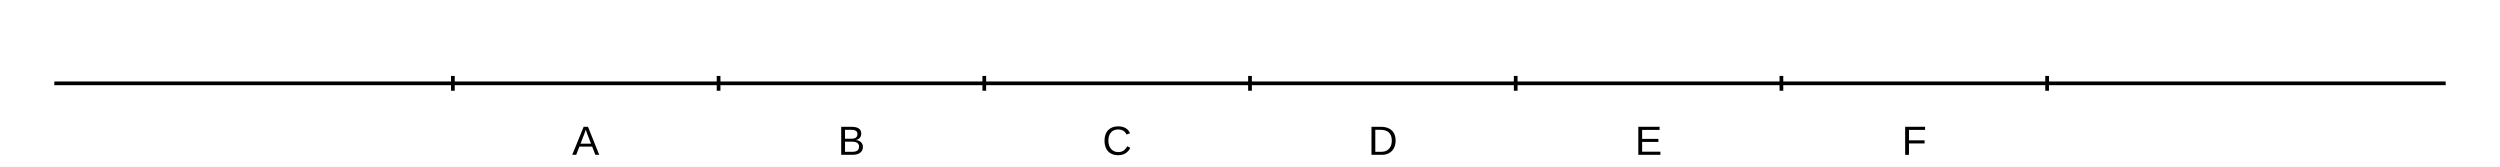
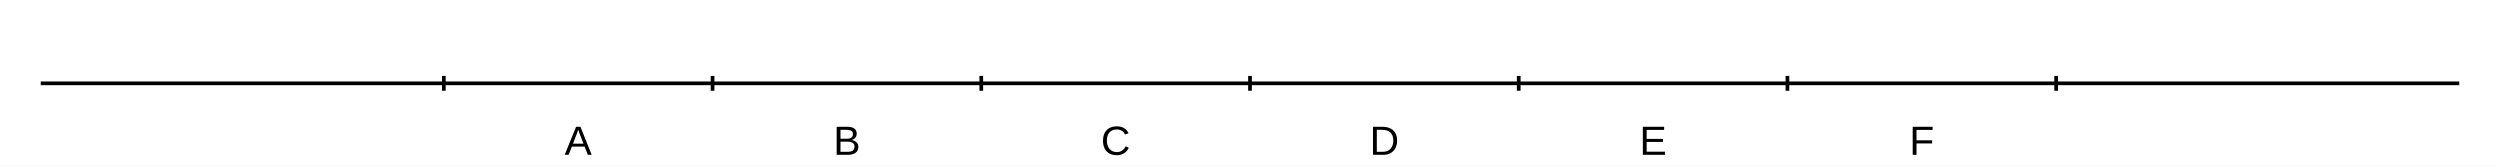
<svg xmlns="http://www.w3.org/2000/svg" width="900" height="60" viewBox="0 0 900 60">
  <rect width="900" height="60" fill="#ffffff" />
-   <path stroke-width="1.333" stroke="#000000" fill="none" d="M19.556 30 L880.444 30 " />
-   <path stroke-width="1.333" stroke="#000000" fill="none" d="M163.037 27.333 L163.037 32.667 " />
-   <path stroke-width="1.333" stroke="#000000" fill="none" d="M258.691 27.333 L258.691 32.667 " />
-   <path stroke-width="1.333" stroke="#000000" fill="none" d="M354.346 27.333 L354.346 32.667 " />
+   <path stroke-width="1.333" stroke="#000000" fill="none" d="M14.667 30 L885.333 30 " />
+   <path stroke-width="1.333" stroke="#000000" fill="none" d="M159.778 27.333 L159.778 32.667 " />
+   <path stroke-width="1.333" stroke="#000000" fill="none" d="M256.519 27.333 L256.519 32.667 " />
+   <path stroke-width="1.333" stroke="#000000" fill="none" d="M353.259 27.333 L353.259 32.667 " />
  <path stroke-width="1.333" stroke="#000000" fill="none" d="M450 27.333 L450 32.667 " />
-   <path stroke-width="1.333" stroke="#000000" fill="none" d="M545.654 27.333 L545.654 32.667 " />
-   <path stroke-width="1.333" stroke="#000000" fill="none" d="M641.309 27.333 L641.309 32.667 " />
-   <path stroke-width="1.333" stroke="#000000" fill="none" d="M736.963 27.333 L736.963 32.667 " />
-   <text x="205.974" y="55.733" fill="#000000" font-size="14.667" font-family="Arial,Helvetica,'Helvetica Neue',sans-serif" font-weight="500">A</text>
-   <text x="301.628" y="55.733" fill="#000000" font-size="14.667" font-family="Arial,Helvetica,'Helvetica Neue',sans-serif" font-weight="500">B</text>
-   <text x="396.876" y="55.733" fill="#000000" font-size="14.667" font-family="Arial,Helvetica,'Helvetica Neue',sans-serif" font-weight="500">C</text>
-   <text x="492.53" y="55.733" fill="#000000" font-size="14.667" font-family="Arial,Helvetica,'Helvetica Neue',sans-serif" font-weight="500">D</text>
-   <text x="588.591" y="55.733" fill="#000000" font-size="14.667" font-family="Arial,Helvetica,'Helvetica Neue',sans-serif" font-weight="500">E</text>
-   <text x="684.651" y="55.733" fill="#000000" font-size="14.667" font-family="Arial,Helvetica,'Helvetica Neue',sans-serif" font-weight="500">F</text>
+   <path stroke-width="1.333" stroke="#000000" fill="none" d="M546.741 27.333 L546.741 32.667 " />
+   <path stroke-width="1.333" stroke="#000000" fill="none" d="M643.481 27.333 L643.481 32.667 " />
+   <path stroke-width="1.333" stroke="#000000" fill="none" d="M740.222 27.333 L740.222 32.667 " />
+   <text x="203.258" y="55.733" fill="#000000" font-size="14.667" font-family="Arial,Helvetica,'Helvetica Neue',sans-serif" font-weight="500">A</text>
+   <text x="299.998" y="55.733" fill="#000000" font-size="14.667" font-family="Arial,Helvetica,'Helvetica Neue',sans-serif" font-weight="500">B</text>
+   <text x="396.333" y="55.733" fill="#000000" font-size="14.667" font-family="Arial,Helvetica,'Helvetica Neue',sans-serif" font-weight="500">C</text>
+   <text x="493.073" y="55.733" fill="#000000" font-size="14.667" font-family="Arial,Helvetica,'Helvetica Neue',sans-serif" font-weight="500">D</text>
+   <text x="590.22" y="55.733" fill="#000000" font-size="14.667" font-family="Arial,Helvetica,'Helvetica Neue',sans-serif" font-weight="500">E</text>
+   <text x="687.367" y="55.733" fill="#000000" font-size="14.667" font-family="Arial,Helvetica,'Helvetica Neue',sans-serif" font-weight="500">F</text>
</svg>
